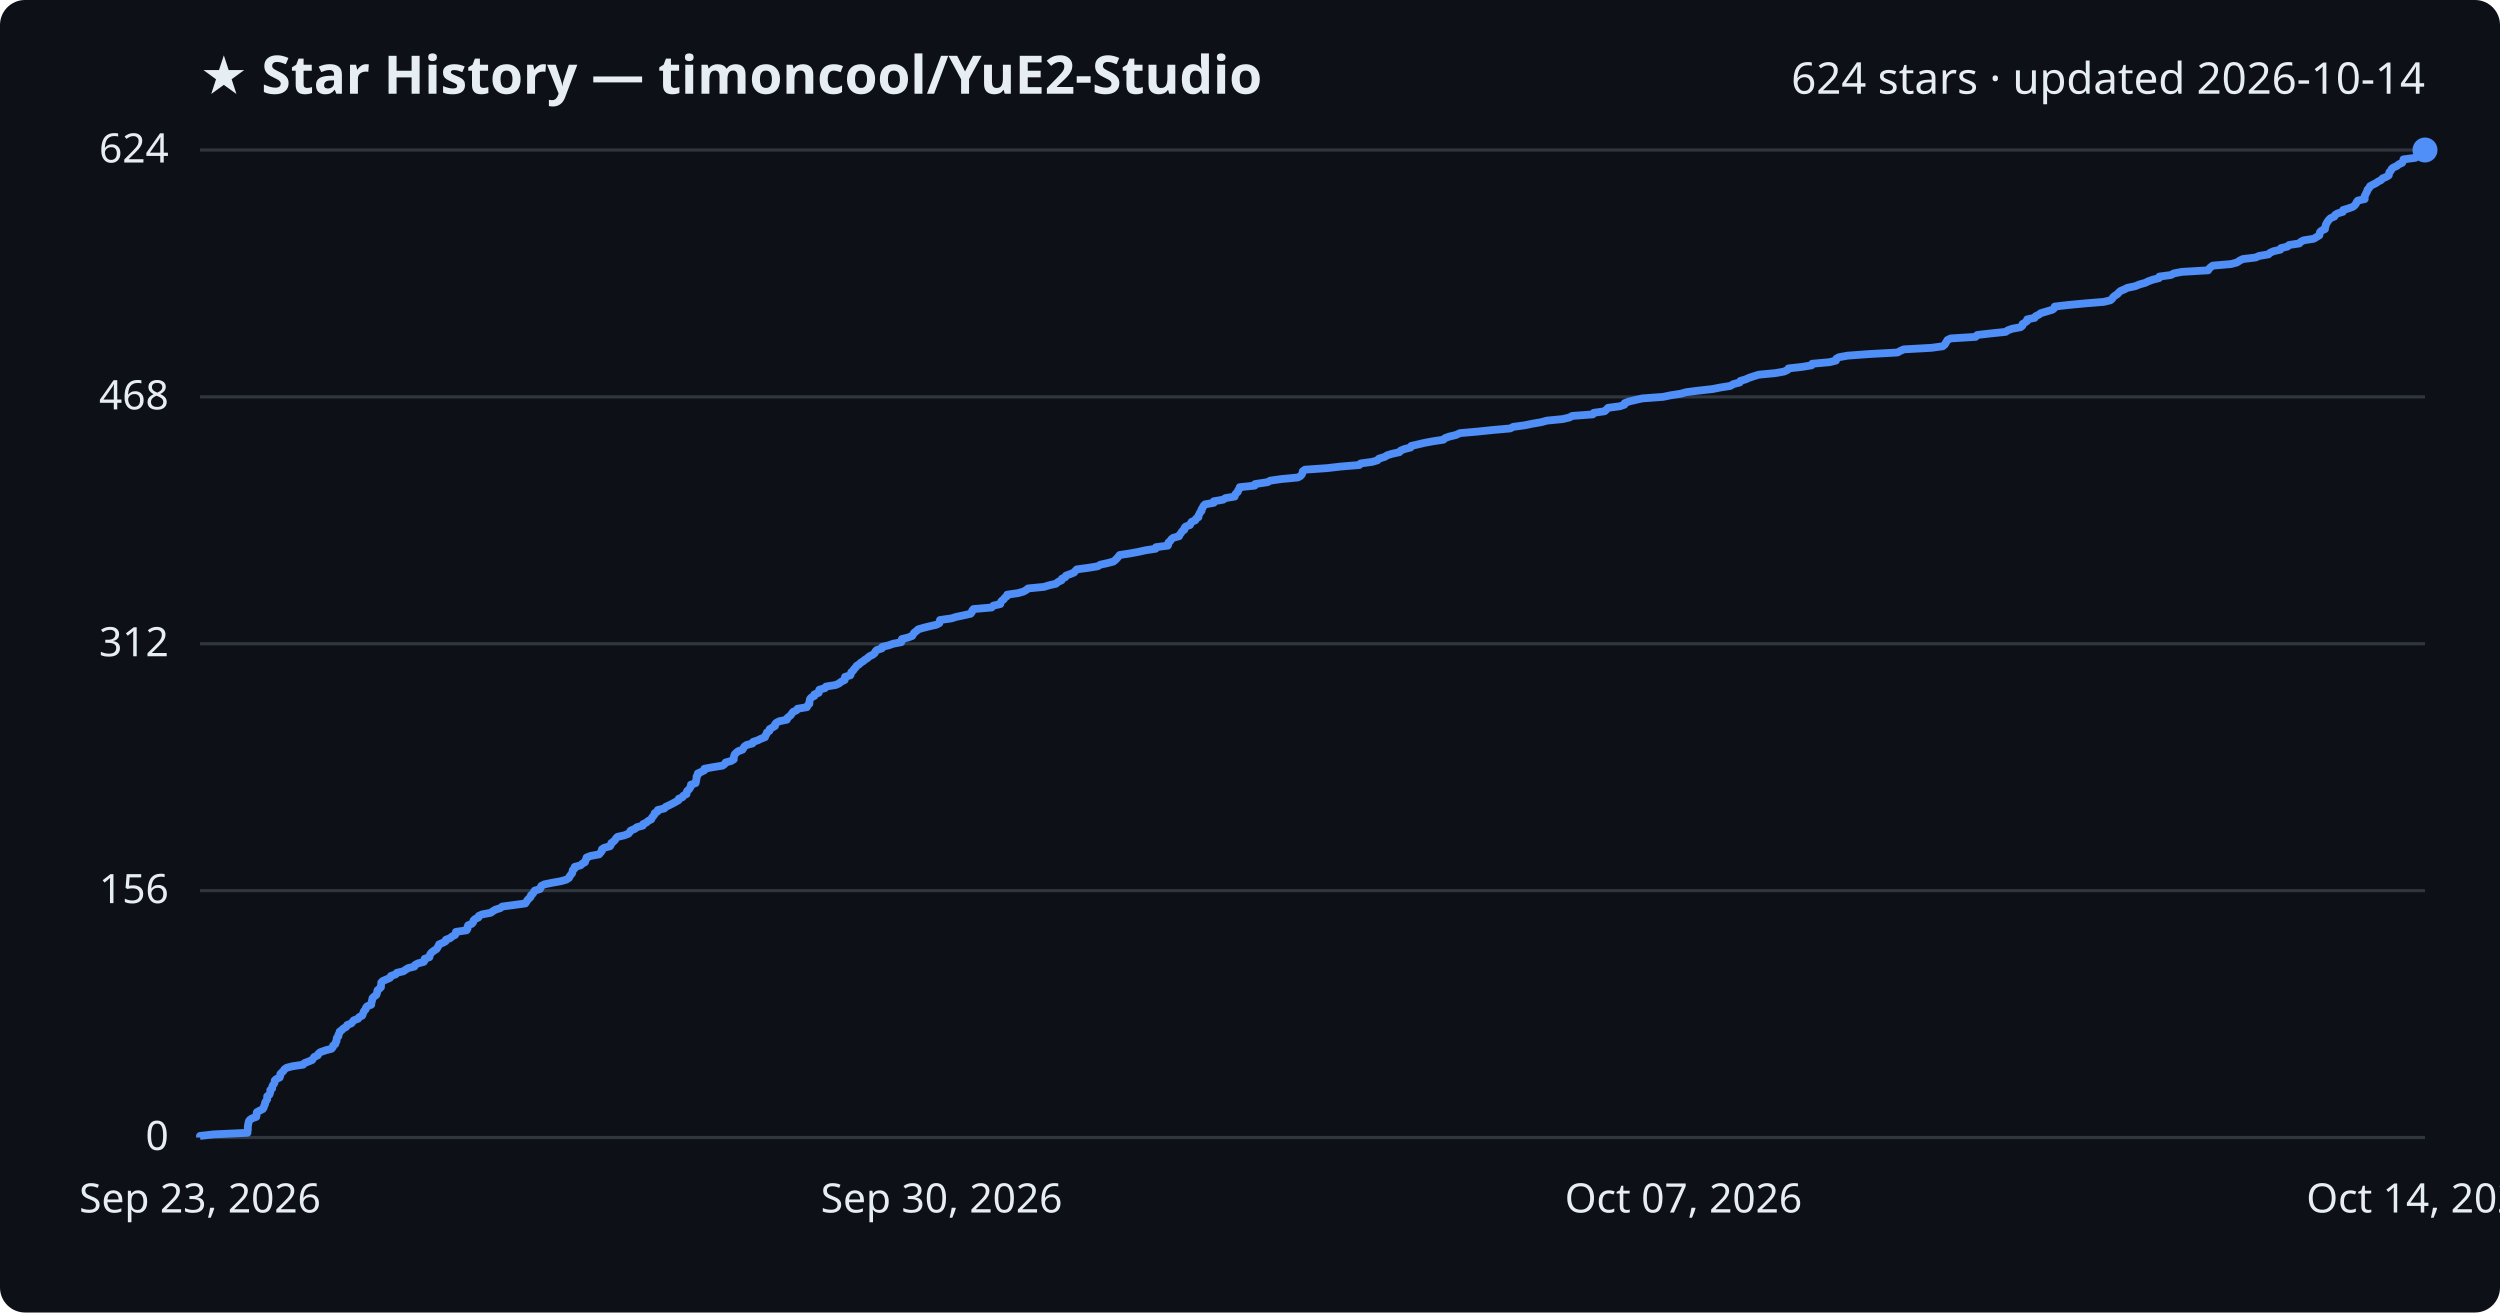
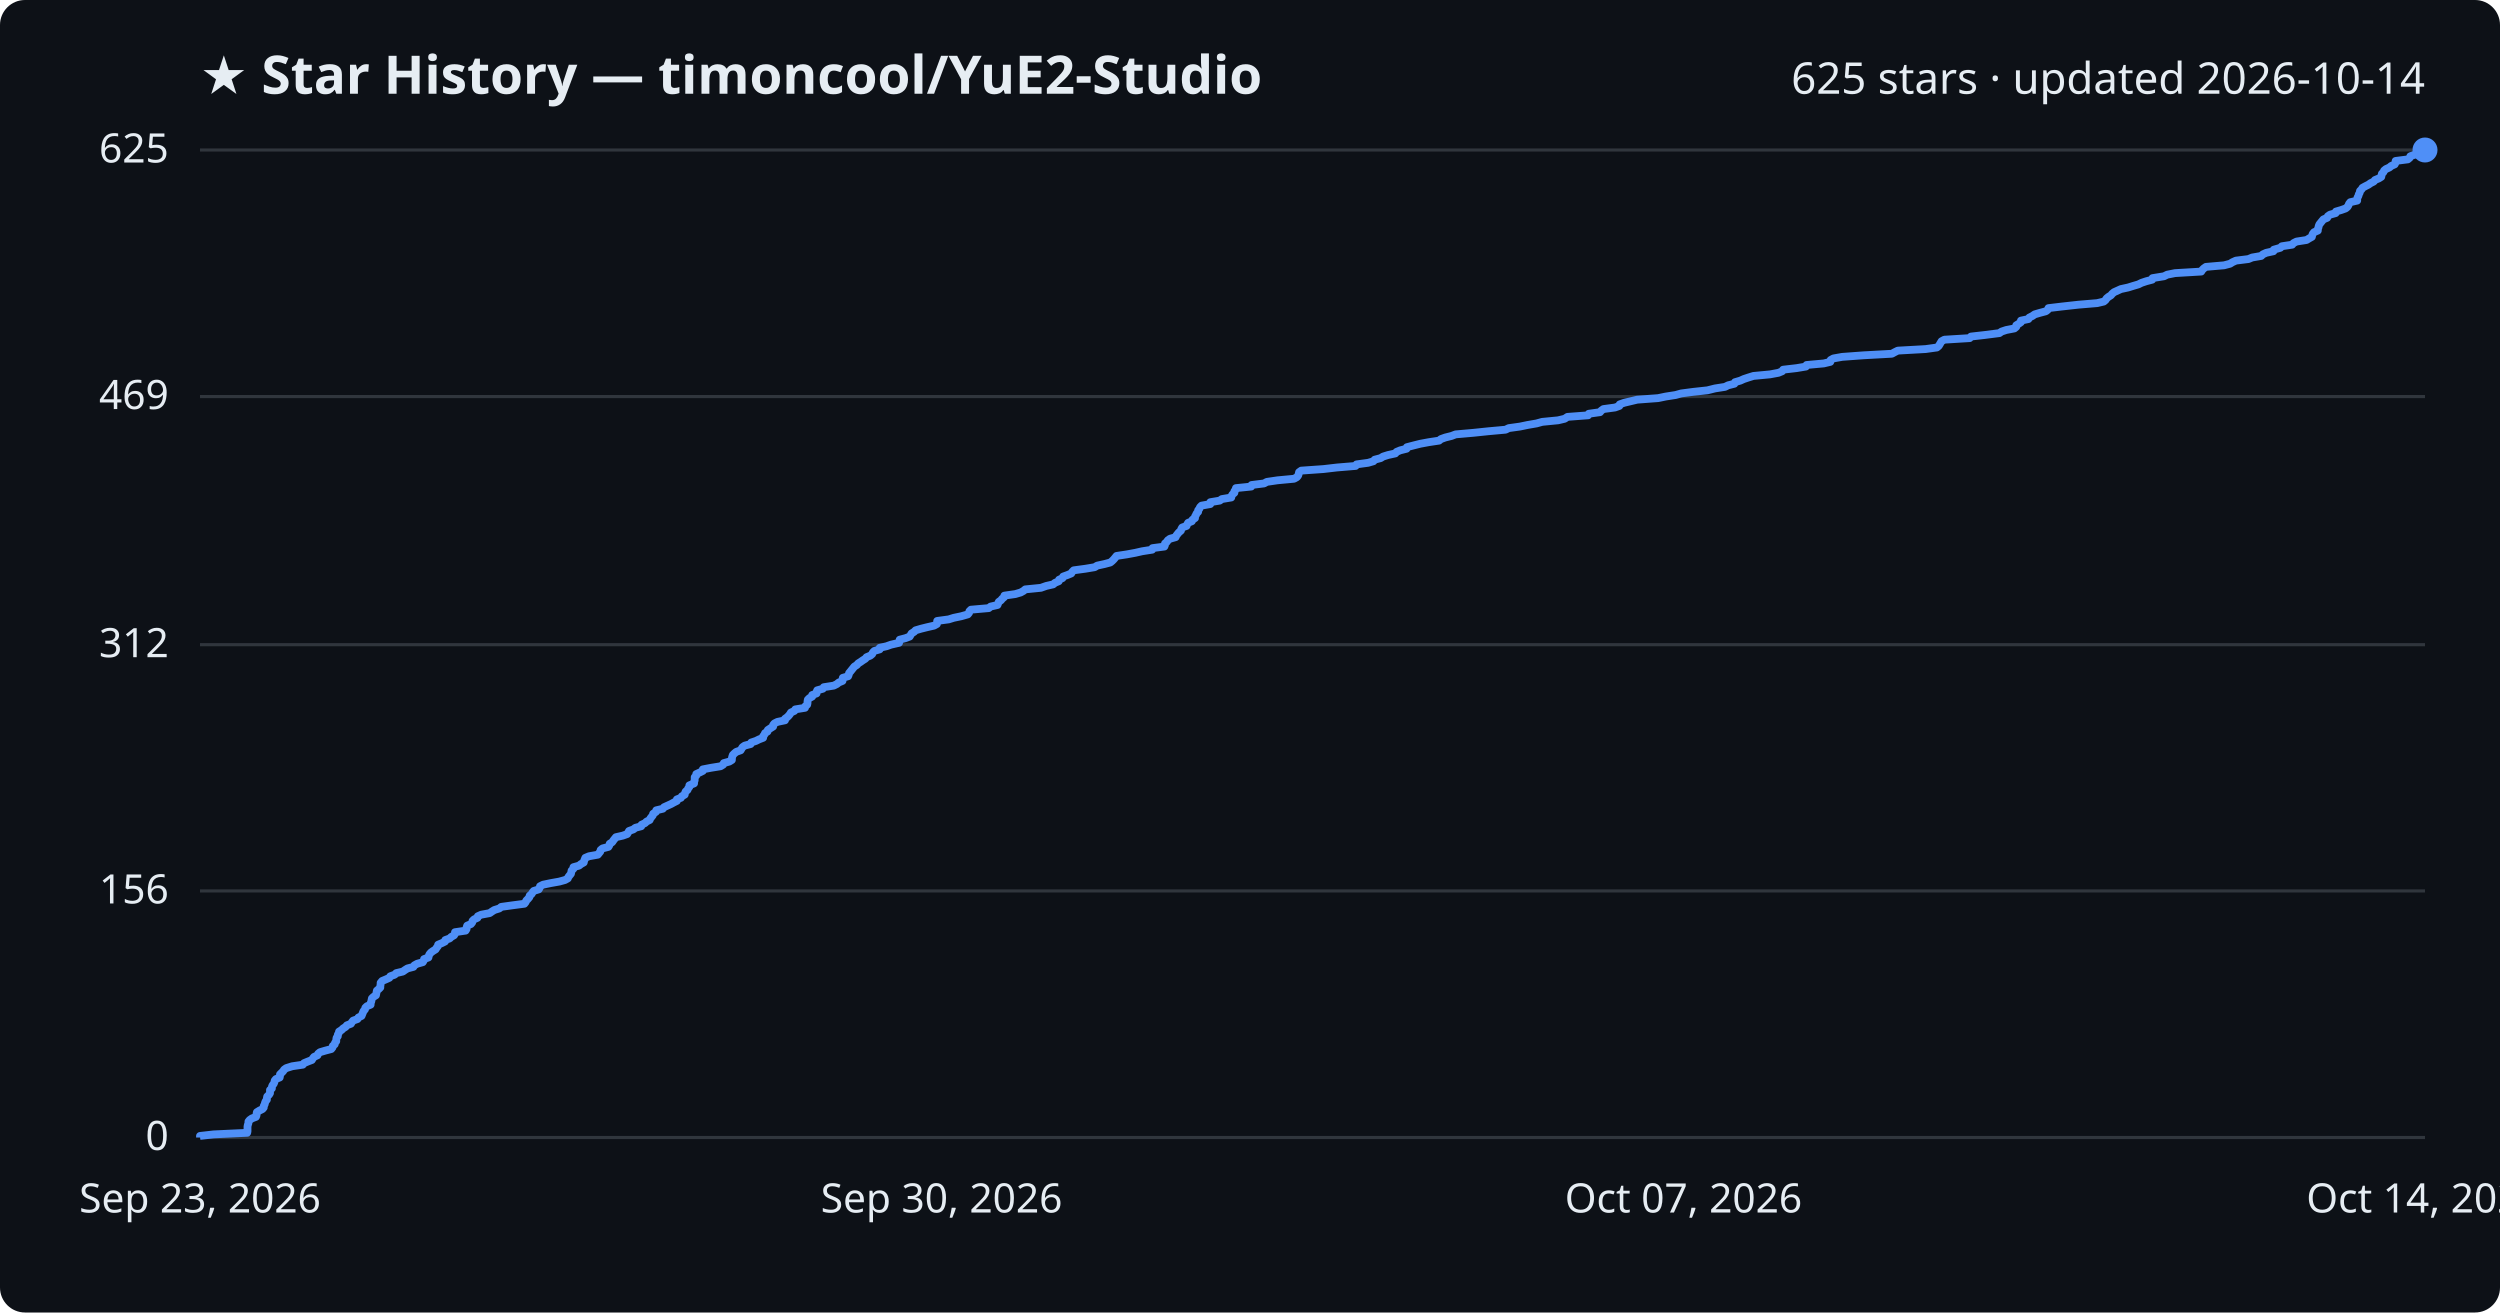
<svg xmlns="http://www.w3.org/2000/svg" viewBox="0 0 800 420" font-family="Segoe UI, sans-serif">
  <rect width="800" height="420" fill="#0d1117" rx="8" />
  <text x="64" y="30" fill="#e6edf3" font-size="17" font-weight="700">★ Star History — timoncool/YuE2-Studio</text>
-   <text x="776" y="30" fill="#e6edf3" font-size="14" text-anchor="end">624 stars · updated 2026-10-14</text>
+   <text x="776" y="30" fill="#e6edf3" font-size="14" text-anchor="end">625 stars · updated 2026-10-14</text>
  <line x1="64" y1="364.0" x2="776" y2="364.0" stroke="#30363d" stroke-width="1" />
  <text x="54" y="368.0" fill="#e6edf3" font-size="13" text-anchor="end">0</text>
-   <line x1="64" y1="285.0" x2="776" y2="285.0" stroke="#30363d" stroke-width="1" />
-   <text x="54" y="289.0" fill="#e6edf3" font-size="13" text-anchor="end">156</text>
-   <line x1="64" y1="206.0" x2="776" y2="206.0" stroke="#30363d" stroke-width="1" />
-   <text x="54" y="210.0" fill="#e6edf3" font-size="13" text-anchor="end">312</text>
-   <line x1="64" y1="127.0" x2="776" y2="127.0" stroke="#30363d" stroke-width="1" />
-   <text x="54" y="131.0" fill="#e6edf3" font-size="13" text-anchor="end">468</text>
+   <line x1="64" y1="285.1" x2="776" y2="285.1" stroke="#30363d" stroke-width="1" />
+   <text x="54" y="289.1" fill="#e6edf3" font-size="13" text-anchor="end">156</text>
+   <line x1="64" y1="206.3" x2="776" y2="206.3" stroke="#30363d" stroke-width="1" />
+   <text x="54" y="210.3" fill="#e6edf3" font-size="13" text-anchor="end">312</text>
+   <line x1="64" y1="126.9" x2="776" y2="126.9" stroke="#30363d" stroke-width="1" />
+   <text x="54" y="130.9" fill="#e6edf3" font-size="13" text-anchor="end">469</text>
  <line x1="64" y1="48.0" x2="776" y2="48.0" stroke="#30363d" stroke-width="1" />
-   <text x="54" y="52.0" fill="#e6edf3" font-size="13" text-anchor="end">624</text>
-   <path d="M64.0,364.0 L64.0,363.5 L68.4,363.0 L79.2,362.5 L79.2,362.0 L79.3,361.5 L79.3,361.0 L79.3,360.5 L79.4,359.9 L79.5,359.4 L79.6,358.9 L79.9,358.4 L80.6,357.9 L82.0,357.4 L82.1,356.9 L82.1,356.4 L82.2,355.9 L83.1,355.4 L84.1,354.9 L84.4,354.4 L84.5,353.9 L84.8,353.4 L84.8,352.9 L85.1,352.4 L85.5,351.8 L85.5,351.3 L85.5,350.8 L86.2,350.3 L86.4,349.8 L86.5,349.3 L86.5,348.8 L87.1,348.3 L87.1,347.8 L87.3,347.3 L87.7,346.8 L87.9,346.3 L87.9,345.8 L88.4,345.3 L89.5,344.8 L89.7,344.2 L89.7,343.7 L90.2,343.2 L90.7,342.7 L91.0,342.2 L91.7,341.7 L93.6,341.2 L97.0,340.7 L97.4,340.2 L98.7,339.7 L99.9,339.2 L100.2,338.7 L100.6,338.2 L101.7,337.7 L101.9,337.2 L102.5,336.7 L104.2,336.1 L106.1,335.6 L106.5,335.1 L106.6,334.6 L107.3,334.1 L107.4,333.6 L107.7,333.1 L107.7,332.6 L107.8,332.1 L108.3,331.6 L108.3,331.1 L108.6,330.6 L108.7,330.1 L109.4,329.6 L109.9,329.1 L110.8,328.6 L111.1,328.0 L112.4,327.5 L112.8,327.0 L113.2,326.5 L114.6,326.0 L114.9,325.5 L115.9,325.0 L116.1,324.5 L116.3,324.0 L116.5,323.5 L117.0,323.0 L117.1,322.5 L117.5,322.0 L118.8,321.5 L118.8,321.0 L119.0,320.4 L119.1,319.9 L119.2,319.4 L119.7,318.9 L120.4,318.4 L120.6,317.9 L120.7,317.4 L120.8,316.9 L121.4,316.4 L121.9,315.9 L121.9,315.4 L122.0,314.9 L122.0,314.4 L122.5,313.9 L123.7,313.4 L124.8,312.9 L125.1,312.3 L126.6,311.8 L127.0,311.3 L129.1,310.8 L129.8,310.3 L130.6,309.8 L132.6,309.3 L132.8,308.8 L133.7,308.3 L135.6,307.8 L135.9,307.3 L135.9,306.8 L137.4,306.3 L137.5,305.8 L137.7,305.3 L138.1,304.8 L138.9,304.2 L139.7,303.7 L140.0,303.2 L140.3,302.7 L140.5,302.2 L141.7,301.7 L142.6,301.2 L142.7,300.7 L144.1,300.2 L144.6,299.7 L145.6,299.2 L145.9,298.7 L145.9,298.2 L149.3,297.7 L149.6,297.2 L149.6,296.6 L149.8,296.1 L151.0,295.6 L151.4,295.1 L151.5,294.6 L152.0,294.1 L153.1,293.6 L153.2,293.1 L154.3,292.6 L157.0,292.1 L157.7,291.6 L158.5,291.1 L160.1,290.6 L160.7,290.1 L164.4,289.6 L168.1,289.1 L168.5,288.5 L168.8,288.0 L169.3,287.5 L169.8,287.0 L169.9,286.5 L170.5,286.0 L170.8,285.5 L171.1,285.0 L172.8,284.5 L173.0,284.0 L173.2,283.5 L174.2,283.0 L176.6,282.5 L179.4,282.0 L181.2,281.5 L182.1,280.9 L182.3,280.4 L182.7,279.9 L183.1,279.4 L183.2,278.9 L183.3,278.4 L183.9,277.9 L183.9,277.4 L185.8,276.9 L186.3,276.4 L187.2,275.9 L187.3,275.4 L187.6,274.9 L187.7,274.4 L189.0,273.9 L191.7,273.4 L192.2,272.8 L192.6,272.3 L192.6,271.8 L193.3,271.3 L195.2,270.8 L195.5,270.3 L195.6,269.8 L196.3,269.3 L196.8,268.8 L197.1,268.3 L197.6,267.8 L199.8,267.3 L201.1,266.8 L201.5,266.3 L201.8,265.8 L203.2,265.2 L203.8,264.7 L205.7,264.2 L205.8,263.7 L206.9,263.2 L207.4,262.7 L208.4,262.2 L208.6,261.7 L209.0,261.2 L209.4,260.7 L209.5,260.2 L210.4,259.7 L210.5,259.2 L212.6,258.7 L213.0,258.2 L214.1,257.7 L215.3,257.1 L216.2,256.6 L217.1,256.1 L217.2,255.6 L218.4,255.1 L218.7,254.6 L219.7,254.1 L219.7,253.6 L219.9,253.1 L220.5,252.6 L220.8,252.1 L221.1,251.6 L221.1,251.1 L222.6,250.6 L222.7,250.1 L222.8,249.6 L222.9,249.0 L222.9,248.5 L223.3,248.0 L223.3,247.5 L224.4,247.0 L225.4,246.5 L225.4,246.0 L228.1,245.5 L231.2,245.0 L231.9,244.5 L232.2,244.0 L234.0,243.5 L234.8,243.0 L234.8,242.5 L234.9,242.0 L235.1,241.4 L235.6,240.9 L236.2,240.4 L237.6,239.9 L237.9,239.4 L238.2,238.9 L238.9,238.4 L240.8,237.9 L241.0,237.4 L242.5,236.9 L243.5,236.4 L244.8,235.9 L244.9,235.4 L245.3,234.9 L245.4,234.4 L246.2,233.9 L246.3,233.3 L247.2,232.8 L248.0,232.3 L248.0,231.8 L248.4,231.3 L249.4,230.8 L251.8,230.3 L251.9,229.8 L252.5,229.3 L253.1,228.8 L253.4,228.3 L253.8,227.8 L254.9,227.3 L255.2,226.8 L258.2,226.3 L258.4,225.8 L259.0,225.2 L259.0,224.7 L259.1,224.2 L259.2,223.7 L259.6,223.2 L260.6,222.7 L260.6,222.2 L262.0,221.7 L262.0,221.2 L262.2,220.7 L264.0,220.2 L264.3,219.7 L267.4,219.2 L268.5,218.7 L269.1,218.2 L270.3,217.6 L270.3,217.1 L270.4,216.6 L272.1,216.1 L272.3,215.6 L272.4,215.1 L273.0,214.6 L273.3,214.1 L273.8,213.6 L274.1,213.1 L274.9,212.6 L275.4,212.1 L276.2,211.6 L276.8,211.1 L277.6,210.6 L278.1,210.1 L279.3,209.5 L279.9,209.0 L280.1,208.5 L280.6,208.0 L282.2,207.5 L282.3,207.0 L284.4,206.5 L285.8,206.0 L288.4,205.5 L288.6,205.0 L288.6,204.5 L290.6,204.0 L291.9,203.5 L292.2,203.0 L292.5,202.5 L293.3,201.9 L293.8,201.4 L295.5,200.9 L297.5,200.4 L299.7,199.9 L300.6,199.4 L300.7,198.9 L300.8,198.4 L304.4,197.9 L306.0,197.4 L308.4,196.9 L310.6,196.4 L311.0,195.9 L311.1,195.4 L311.5,194.9 L317.3,194.4 L317.9,193.8 L320.1,193.3 L320.2,192.8 L320.5,192.3 L321.2,191.8 L321.5,191.3 L322.2,190.8 L322.3,190.3 L325.8,189.8 L327.5,189.3 L328.4,188.8 L329.0,188.3 L334.1,187.8 L335.7,187.3 L337.9,186.8 L338.6,186.2 L339.7,185.7 L339.8,185.2 L340.9,184.7 L341.1,184.2 L342.5,183.7 L343.7,183.2 L344.1,182.7 L344.6,182.2 L348.3,181.7 L351.3,181.2 L352.1,180.7 L354.4,180.2 L356.3,179.7 L356.9,179.2 L357.4,178.7 L357.9,178.1 L358.3,177.6 L361.6,177.1 L364.3,176.6 L366.5,176.1 L369.8,175.6 L369.9,175.1 L373.7,174.6 L373.9,174.1 L373.9,173.6 L374.5,173.1 L374.8,172.6 L375.4,172.1 L377.3,171.6 L377.5,171.1 L377.9,170.6 L378.3,170.0 L379.0,169.5 L379.0,169.0 L379.4,168.5 L380.8,168.0 L381.0,167.5 L381.3,167.0 L382.5,166.5 L382.7,166.0 L383.5,165.5 L383.5,165.0 L383.8,164.5 L384.0,164.0 L384.5,163.5 L384.5,163.0 L384.9,162.4 L385.1,161.9 L385.6,161.4 L388.4,160.9 L388.4,160.4 L391.4,159.9 L392.1,159.4 L395.1,158.9 L395.2,158.4 L395.5,157.9 L396.1,157.4 L396.2,156.9 L396.6,156.4 L396.7,155.9 L401.5,155.4 L401.6,154.9 L405.6,154.3 L406.5,153.8 L410.0,153.3 L415.3,152.8 L416.2,152.3 L416.6,151.8 L416.8,151.3 L416.9,150.8 L417.6,150.3 L424.7,149.8 L429.0,149.3 L435.0,148.8 L435.4,148.3 L439.1,147.8 L440.8,147.3 L441.2,146.8 L443.1,146.2 L443.9,145.7 L445.5,145.2 L447.8,144.7 L448.2,144.2 L449.4,143.7 L451.4,143.2 L451.6,142.7 L453.8,142.2 L455.9,141.7 L458.6,141.2 L461.9,140.7 L462.4,140.2 L463.8,139.7 L465.9,139.2 L467.2,138.6 L472.9,138.1 L477.7,137.6 L483.3,137.1 L484.2,136.6 L487.9,136.1 L490.3,135.6 L493.2,135.1 L495.0,134.6 L500.1,134.1 L502.2,133.6 L503.1,133.1 L509.7,132.6 L510.0,132.1 L513.5,131.6 L514.0,131.1 L514.6,130.5 L518.4,130.0 L519.8,129.5 L519.9,129.0 L521.2,128.5 L523.3,128.0 L525.5,127.5 L532.2,127.0 L534.6,126.5 L537.8,126.0 L539.6,125.5 L543.5,125.0 L548.0,124.5 L550.5,124.0 L553.7,123.5 L554.7,122.9 L556.7,122.4 L556.9,121.9 L558.6,121.4 L559.7,120.9 L561.2,120.4 L562.8,119.9 L568.1,119.4 L570.9,118.9 L572.0,118.4 L572.3,117.9 L576.7,117.4 L579.7,116.9 L579.9,116.4 L585.4,115.9 L587.5,115.4 L587.6,114.8 L588.5,114.3 L591.3,113.8 L598.1,113.3 L607.2,112.8 L608.1,112.3 L609.2,111.8 L618.1,111.3 L621.7,110.8 L622.3,110.3 L622.6,109.8 L622.9,109.3 L623.2,108.8 L624.2,108.3 L632.2,107.8 L632.7,107.2 L637.0,106.7 L641.8,106.2 L642.5,105.7 L643.9,105.2 L646.6,104.7 L647.2,104.2 L647.2,103.7 L648.0,103.2 L648.7,102.7 L648.7,102.2 L651.1,101.7 L651.4,101.2 L652.4,100.7 L653.1,100.2 L654.8,99.7 L656.8,99.1 L657.4,98.6 L657.5,98.1 L661.8,97.6 L667.1,97.1 L673.2,96.6 L675.3,96.1 L675.9,95.6 L676.2,95.1 L676.8,94.6 L677.6,94.1 L678.0,93.6 L678.6,93.1 L679.8,92.6 L680.8,92.1 L683.2,91.6 L684.7,91.0 L686.5,90.5 L687.5,90.0 L688.9,89.5 L690.9,89.0 L691.0,88.5 L694.7,88.0 L695.6,87.5 L698.2,87.0 L706.6,86.5 L706.9,86.0 L707.4,85.5 L708.1,85.0 L713.9,84.5 L715.8,84.0 L716.7,83.4 L717.7,82.9 L721.8,82.4 L722.9,81.9 L725.9,81.4 L726.4,80.9 L727.5,80.4 L729.7,79.9 L729.9,79.4 L732.0,78.9 L732.5,78.4 L735.8,77.9 L736.2,77.4 L737.2,76.9 L740.4,76.4 L741.2,75.9 L742.2,75.3 L742.3,74.8 L742.4,74.3 L742.9,73.8 L744.0,73.3 L744.0,72.8 L744.2,72.3 L744.3,71.8 L744.6,71.3 L744.9,70.8 L745.3,70.3 L745.8,69.8 L747.0,69.3 L747.2,68.8 L748.0,68.3 L749.7,67.8 L749.8,67.2 L751.5,66.7 L752.9,66.2 L753.5,65.7 L753.9,65.2 L754.1,64.7 L754.5,64.2 L756.7,63.7 L756.7,63.2 L756.7,62.7 L757.0,62.2 L757.2,61.7 L757.5,61.2 L757.6,60.7 L758.1,60.2 L758.4,59.6 L759.3,59.1 L760.3,58.6 L761.0,58.1 L762.0,57.6 L762.4,57.1 L763.6,56.6 L764.4,56.1 L764.5,55.6 L764.6,55.1 L765.1,54.6 L765.3,54.1 L765.9,53.6 L767.0,53.1 L767.6,52.6 L768.7,52.1 L769.0,51.5 L769.1,51.0 L772.9,50.5 L773.6,50.0 L773.7,49.5 L775.2,49.0 L775.9,48.5 L776.0,48.0 L776.0,48.0" fill="none" stroke="#4f8ff7" stroke-width="2.5" stroke-linejoin="round" />
+   <text x="54" y="52.0" fill="#e6edf3" font-size="13" text-anchor="end">625</text>
+   <path d="M64.0,364.0 L64.0,363.5 L68.4,363.0 L79.1,362.5 L79.2,362.0 L79.2,361.5 L79.2,361.0 L79.2,360.5 L79.3,360.0 L79.5,359.4 L79.5,358.9 L79.9,358.4 L80.6,357.9 L81.9,357.4 L82.1,356.9 L82.1,356.4 L82.2,355.9 L83.0,355.4 L84.0,354.9 L84.4,354.4 L84.4,353.9 L84.7,353.4 L84.8,352.9 L85.0,352.4 L85.4,351.9 L85.4,351.4 L85.5,350.9 L86.1,350.3 L86.4,349.8 L86.4,349.3 L86.4,348.8 L87.0,348.3 L87.0,347.8 L87.2,347.3 L87.6,346.8 L87.8,346.3 L87.9,345.8 L88.3,345.3 L89.5,344.8 L89.6,344.3 L89.6,343.8 L90.1,343.3 L90.6,342.8 L90.9,342.3 L91.6,341.8 L93.5,341.2 L96.9,340.7 L97.3,340.2 L98.5,339.7 L99.8,339.2 L100.1,338.7 L100.5,338.2 L101.6,337.7 L101.8,337.2 L102.4,336.7 L104.1,336.2 L106.0,335.7 L106.4,335.2 L106.5,334.7 L107.1,334.2 L107.2,333.7 L107.6,333.2 L107.6,332.7 L107.7,332.1 L108.1,331.6 L108.1,331.1 L108.4,330.6 L108.5,330.1 L109.3,329.6 L109.8,329.1 L110.6,328.6 L111.0,328.1 L112.3,327.6 L112.6,327.1 L113.0,326.6 L114.4,326.1 L114.7,325.6 L115.7,325.1 L115.9,324.6 L116.1,324.1 L116.3,323.6 L116.8,323.0 L116.9,322.5 L117.4,322.0 L118.6,321.5 L118.6,321.0 L118.8,320.5 L118.9,320.0 L119.0,319.5 L119.5,319.0 L120.3,318.5 L120.4,318.0 L120.5,317.5 L120.6,317.0 L121.2,316.5 L121.7,316.0 L121.7,315.5 L121.8,315.0 L121.8,314.5 L122.3,313.9 L123.5,313.4 L124.6,312.9 L124.9,312.4 L126.3,311.9 L126.8,311.4 L128.9,310.9 L129.6,310.4 L130.4,309.9 L132.3,309.4 L132.6,308.9 L133.5,308.4 L135.3,307.9 L135.6,307.4 L135.7,306.9 L137.1,306.4 L137.2,305.9 L137.4,305.4 L137.9,304.8 L138.6,304.3 L139.4,303.8 L139.7,303.3 L140.1,302.8 L140.2,302.3 L141.4,301.8 L142.4,301.3 L142.5,300.8 L143.9,300.3 L144.4,299.8 L145.3,299.3 L145.6,298.8 L145.6,298.3 L149.0,297.8 L149.3,297.3 L149.3,296.8 L149.5,296.2 L150.7,295.7 L151.1,295.2 L151.2,294.7 L151.7,294.2 L152.8,293.7 L152.9,293.2 L154.0,292.7 L156.7,292.2 L157.4,291.7 L158.2,291.2 L159.8,290.7 L160.4,290.2 L164.0,289.7 L167.8,289.2 L168.2,288.7 L168.4,288.2 L168.9,287.7 L169.4,287.1 L169.5,286.6 L170.1,286.1 L170.4,285.6 L170.8,285.1 L172.4,284.6 L172.7,284.1 L172.8,283.6 L173.8,283.1 L176.2,282.6 L179.0,282.1 L180.8,281.6 L181.7,281.1 L181.9,280.6 L182.3,280.1 L182.7,279.6 L182.8,279.1 L182.9,278.6 L183.5,278.0 L183.5,277.5 L185.3,277.0 L185.9,276.5 L186.8,276.0 L186.9,275.5 L187.1,275.0 L187.3,274.5 L188.5,274.0 L191.3,273.5 L191.7,273.0 L192.1,272.5 L192.2,272.0 L192.8,271.5 L194.7,271.0 L195.0,270.5 L195.1,270.0 L195.9,269.5 L196.3,268.9 L196.7,268.4 L197.1,267.9 L199.3,267.4 L200.7,266.9 L201.0,266.4 L201.3,265.9 L202.7,265.4 L203.3,264.9 L205.2,264.4 L205.3,263.9 L206.4,263.4 L206.9,262.9 L207.9,262.4 L208.1,261.9 L208.5,261.4 L208.9,260.9 L209.0,260.4 L209.9,259.8 L210.0,259.3 L212.1,258.8 L212.5,258.3 L213.6,257.8 L214.7,257.3 L215.6,256.8 L216.6,256.3 L216.6,255.8 L217.9,255.3 L218.2,254.8 L219.1,254.3 L219.2,253.8 L219.4,253.3 L220.0,252.8 L220.2,252.3 L220.6,251.8 L220.6,251.3 L222.1,250.7 L222.1,250.2 L222.3,249.7 L222.3,249.2 L222.3,248.7 L222.8,248.2 L222.8,247.7 L223.9,247.2 L224.9,246.7 L224.9,246.2 L227.5,245.7 L230.6,245.2 L231.4,244.7 L231.6,244.2 L233.4,243.7 L234.2,243.2 L234.2,242.7 L234.3,242.2 L234.5,241.6 L235.0,241.1 L235.6,240.6 L237.0,240.1 L237.3,239.6 L237.6,239.1 L238.3,238.6 L240.2,238.1 L240.4,237.6 L241.9,237.1 L242.9,236.6 L244.2,236.1 L244.2,235.6 L244.6,235.1 L244.8,234.6 L245.6,234.1 L245.7,233.6 L246.6,233.0 L247.4,232.5 L247.4,232.0 L247.8,231.5 L248.8,231.0 L251.2,230.5 L251.2,230.0 L251.9,229.5 L252.4,229.0 L252.8,228.5 L253.1,228.0 L254.2,227.5 L254.5,227.0 L257.6,226.5 L257.7,226.0 L258.3,225.5 L258.4,225.0 L258.4,224.5 L258.5,223.9 L259.0,223.4 L259.9,222.9 L259.9,222.4 L261.3,221.9 L261.3,221.4 L261.5,220.9 L263.3,220.4 L263.6,219.9 L266.8,219.4 L267.8,218.9 L268.4,218.4 L269.6,217.9 L269.6,217.4 L269.7,216.9 L271.4,216.4 L271.6,215.9 L271.7,215.4 L272.2,214.8 L272.6,214.3 L273.0,213.8 L273.4,213.3 L274.2,212.8 L274.6,212.3 L275.4,211.8 L276.1,211.3 L276.9,210.8 L277.3,210.3 L278.5,209.8 L279.1,209.3 L279.3,208.8 L279.8,208.3 L281.5,207.8 L281.5,207.3 L283.7,206.8 L285.1,206.3 L287.7,205.7 L287.8,205.2 L287.9,204.7 L289.8,204.2 L291.1,203.7 L291.4,203.2 L291.7,202.7 L292.5,202.2 L293.0,201.7 L294.7,201.2 L296.7,200.7 L298.9,200.2 L299.8,199.7 L299.9,199.2 L299.9,198.7 L303.6,198.2 L305.2,197.7 L307.6,197.2 L309.7,196.6 L310.1,196.1 L310.2,195.6 L310.7,195.1 L316.4,194.6 L317.0,194.1 L319.2,193.6 L319.4,193.1 L319.6,192.6 L320.3,192.1 L320.7,191.6 L321.3,191.1 L321.4,190.6 L324.9,190.1 L326.6,189.6 L327.5,189.1 L328.1,188.6 L333.1,188.1 L334.8,187.5 L337.0,187.0 L337.6,186.5 L338.8,186.0 L338.9,185.5 L340.0,185.0 L340.2,184.5 L341.6,184.0 L342.8,183.5 L343.1,183.0 L343.6,182.5 L347.3,182.0 L350.3,181.5 L351.1,181.0 L353.4,180.5 L355.3,180.0 L355.9,179.5 L356.4,179.0 L356.9,178.4 L357.3,177.9 L360.6,177.4 L363.3,176.9 L365.5,176.4 L368.7,175.9 L368.8,175.4 L372.6,174.9 L372.8,174.4 L372.8,173.9 L373.4,173.4 L373.7,172.9 L374.4,172.4 L376.2,171.9 L376.4,171.4 L376.8,170.9 L377.2,170.4 L377.9,169.8 L378.0,169.3 L378.3,168.8 L379.7,168.3 L379.9,167.8 L380.2,167.3 L381.4,166.8 L381.6,166.3 L382.4,165.8 L382.4,165.3 L382.7,164.8 L382.9,164.3 L383.4,163.8 L383.4,163.3 L383.8,162.8 L384.0,162.3 L384.5,161.8 L387.3,161.3 L387.3,160.7 L390.3,160.2 L391.0,159.7 L394.0,159.2 L394.1,158.7 L394.4,158.2 L395.0,157.7 L395.0,157.2 L395.4,156.7 L395.5,156.2 L400.4,155.7 L400.5,155.2 L404.5,154.7 L405.4,154.2 L408.8,153.7 L414.1,153.2 L415.0,152.7 L415.4,152.2 L415.6,151.6 L415.7,151.1 L416.4,150.6 L423.5,150.1 L427.8,149.6 L433.8,149.1 L434.1,148.6 L437.8,148.1 L439.5,147.6 L439.9,147.1 L441.8,146.6 L442.6,146.1 L444.2,145.6 L446.5,145.1 L446.9,144.6 L448.1,144.1 L450.1,143.6 L450.2,143.1 L452.5,142.5 L454.5,142.0 L457.2,141.5 L460.5,141.0 L461.1,140.5 L462.5,140.0 L464.5,139.5 L465.8,139.0 L471.5,138.5 L476.3,138.0 L481.8,137.5 L482.8,137.0 L486.4,136.5 L488.8,136.0 L491.7,135.5 L493.5,135.0 L498.6,134.5 L500.7,134.0 L501.6,133.4 L508.2,132.9 L508.4,132.4 L512.0,131.9 L512.4,131.4 L513.1,130.9 L516.8,130.4 L518.2,129.9 L518.3,129.4 L519.7,128.9 L521.8,128.4 L523.9,127.9 L530.6,127.4 L533.0,126.9 L536.2,126.4 L538.0,125.9 L541.8,125.4 L546.4,124.9 L548.8,124.3 L552.0,123.8 L553.0,123.3 L555.0,122.8 L555.2,122.3 L556.9,121.8 L558.0,121.3 L559.5,120.8 L561.1,120.3 L566.4,119.8 L569.1,119.3 L570.3,118.8 L570.6,118.3 L574.9,117.8 L577.9,117.3 L578.1,116.8 L583.6,116.3 L585.7,115.8 L585.8,115.2 L586.7,114.7 L589.5,114.2 L596.3,113.7 L605.4,113.2 L606.3,112.7 L607.3,112.2 L616.2,111.7 L619.8,111.2 L620.4,110.7 L620.7,110.2 L621.0,109.7 L621.3,109.2 L622.2,108.7 L630.3,108.2 L630.7,107.7 L635.1,107.2 L639.8,106.6 L640.5,106.1 L642.0,105.6 L644.6,105.1 L645.2,104.6 L645.2,104.1 L646.0,103.6 L646.7,103.1 L646.7,102.6 L649.1,102.1 L649.4,101.6 L650.4,101.1 L651.1,100.6 L652.8,100.1 L654.7,99.6 L655.3,99.1 L655.5,98.6 L659.7,98.1 L665.1,97.5 L671.1,97.0 L673.2,96.5 L673.8,96.0 L674.1,95.5 L674.7,95.0 L675.5,94.5 L675.9,94.0 L676.5,93.5 L677.6,93.0 L678.7,92.5 L681.0,92.0 L682.6,91.5 L684.3,91.0 L685.3,90.5 L686.8,90.0 L688.7,89.5 L688.8,89.0 L692.5,88.4 L693.5,87.9 L696.0,87.4 L704.4,86.9 L704.7,86.4 L705.2,85.9 L705.9,85.4 L711.7,84.9 L713.6,84.4 L714.4,83.9 L715.5,83.4 L719.5,82.9 L720.7,82.4 L723.6,81.9 L724.1,81.4 L725.2,80.9 L727.5,80.4 L727.6,79.9 L729.7,79.3 L730.2,78.8 L733.5,78.3 L733.9,77.8 L734.9,77.3 L738.1,76.8 L738.9,76.3 L739.8,75.8 L739.9,75.3 L740.1,74.8 L740.5,74.3 L741.7,73.8 L741.7,73.3 L741.9,72.8 L742.0,72.3 L742.2,71.8 L742.6,71.3 L743.0,70.8 L743.5,70.2 L744.7,69.7 L744.9,69.2 L745.6,68.7 L747.4,68.2 L747.5,67.7 L749.2,67.2 L750.6,66.7 L751.2,66.2 L751.5,65.7 L751.7,65.2 L752.1,64.7 L754.3,64.2 L754.3,63.7 L754.4,63.2 L754.7,62.7 L754.8,62.2 L755.1,61.7 L755.2,61.1 L755.7,60.6 L756.0,60.1 L756.9,59.6 L757.9,59.1 L758.6,58.6 L759.6,58.1 L760.0,57.6 L761.2,57.1 L762.0,56.6 L762.1,56.1 L762.2,55.6 L762.7,55.1 L762.9,54.6 L763.5,54.1 L764.6,53.6 L765.2,53.1 L766.3,52.6 L766.6,52.0 L766.6,51.5 L770.5,51.0 L771.1,50.5 L771.3,50.0 L772.7,49.5 L773.4,49.0 L773.6,48.5 L776.0,48.0 L776.0,48.0" fill="none" stroke="#4f8ff7" stroke-width="2.5" stroke-linejoin="round" />
  <circle cx="776.0" cy="48.0" r="4" fill="#4f8ff7" />
  <text x="64.0" y="388" fill="#e6edf3" font-size="13" text-anchor="middle">Sep 23, 2026</text>
  <text x="301.3" y="388" fill="#e6edf3" font-size="13" text-anchor="middle">Sep 30, 2026</text>
  <text x="538.7" y="388" fill="#e6edf3" font-size="13" text-anchor="middle">Oct 07, 2026</text>
  <text x="776.0" y="388" fill="#e6edf3" font-size="13" text-anchor="middle">Oct 14, 2026</text>
</svg>
